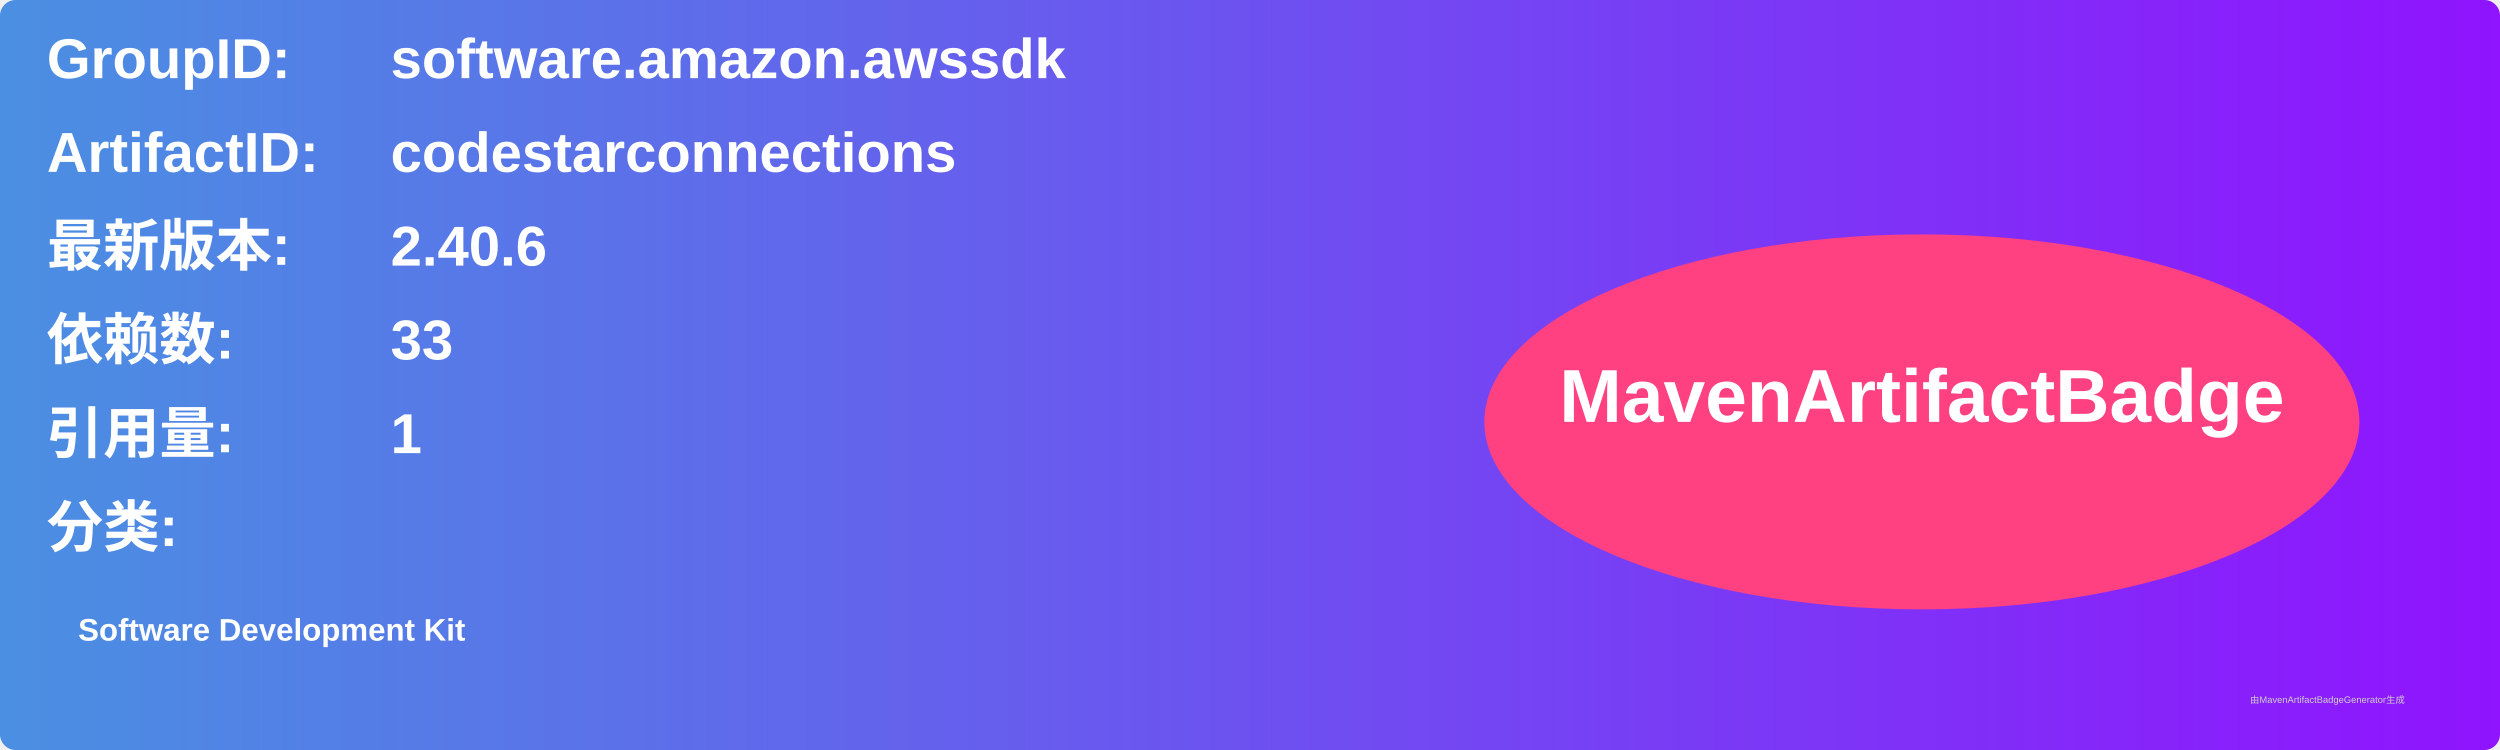
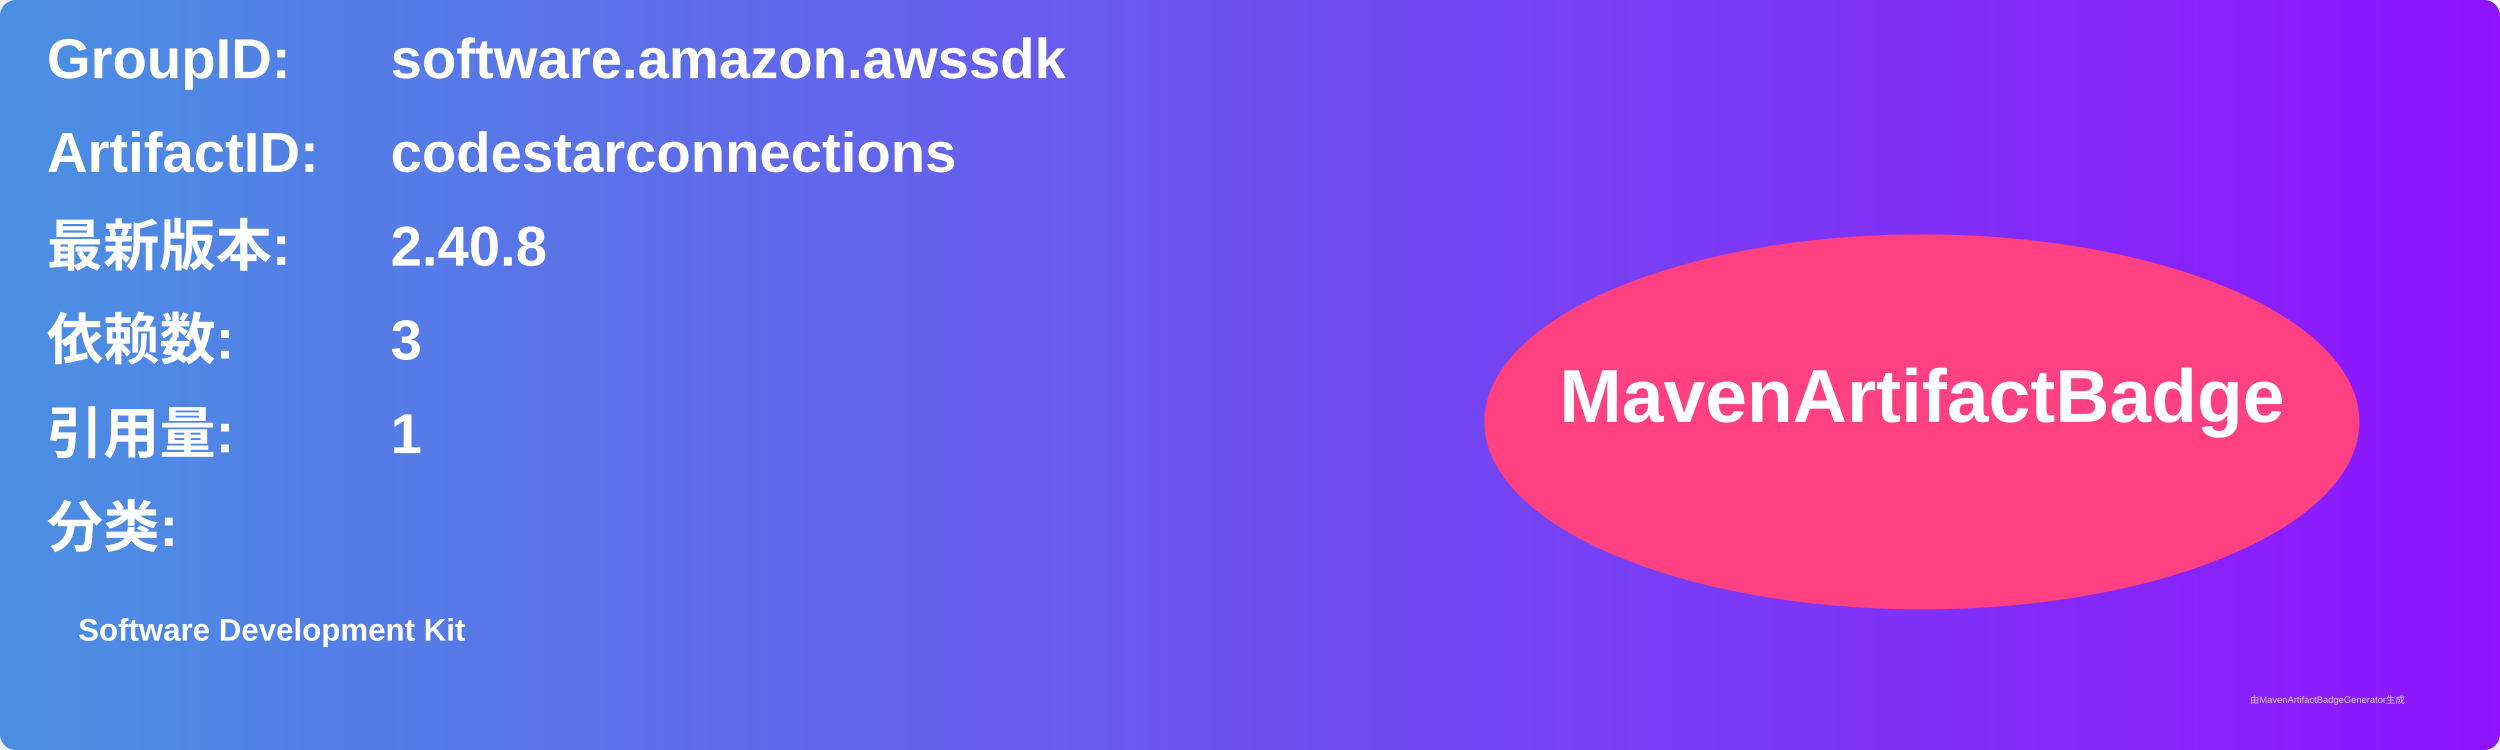
<svg xmlns="http://www.w3.org/2000/svg" width="800" height="240" viewBox="0 0 800 240">
  <linearGradient id="grad" x1="0%" y1="0%" x2="100%" y2="0%">
    <stop offset="0%" stop-color="#4a90e2" />
    <stop offset="100%" stop-color="#9013fe" />
  </linearGradient>
  <rect width="100%" height="100%" rx="5" ry="5" fill="url(#grad)" />
  <g transform="translate(15, 15)">
    <text x="0" y="10" font-family="Arial" font-size="18" fill="white" font-weight="bold" width="260">GroupID:</text>
    <text x="110" y="10" font-family="Arial" font-size="18" fill="white" font-weight="bold" width="460">software.amazon.awssdk</text>
    <text x="0" y="40" font-family="Arial" font-size="18" fill="white" font-weight="bold" width="260">ArtifactID:</text>
    <text x="110" y="40" font-family="Arial" font-size="18" fill="white" font-weight="bold" width="460">codestarconnections</text>
    <text x="0" y="70" font-family="Arial" font-size="18" fill="white" font-weight="bold">最新版本:</text>
    <text x="110" y="70" font-family="Arial" font-size="18" fill="white" font-weight="bold">
-       <tspan font-weight="bold">2.40.6</tspan>
+       <tspan font-weight="bold">2.40.8</tspan>
    </text>
    <text x="0" y="100" font-family="Arial" font-size="18" fill="white" font-weight="bold">依赖数: </text>
    <text x="110" y="100" font-family="Arial" font-size="18" fill="white">
-       <tspan font-weight="bold">33</tspan>
+       <tspan font-weight="bold">3</tspan>
    </text>
    <text x="0" y="130" font-family="Arial" font-size="18" fill="white" font-weight="bold">引用量: </text>
    <text x="110" y="130" font-family="Arial" font-size="18" fill="white">
      <tspan font-weight="bold">1</tspan>
    </text>
    <text x="0" y="160" font-family="Arial" font-size="18" fill="white" font-weight="bold">分类:</text>
    <text x="10" y="190" font-family="Arial" font-size="10" fill="white">
      <tspan font-weight="bold">Software Development Kit</tspan>
    </text>
    <ellipse cx="600" cy="120" rx="140" ry="60" fill="#ff4081" />
    <text x="600" y="120" text-anchor="middle" font-family="Arial" font-size="24" fill="white" font-weight="bold">MavenArtifactBadge</text>
  </g>
  <text x="720" y="225" font-family="Arial" font-size="3" fill="#d0d0d0">由MavenArtifactBadgeGenerator生成</text>
</svg>
